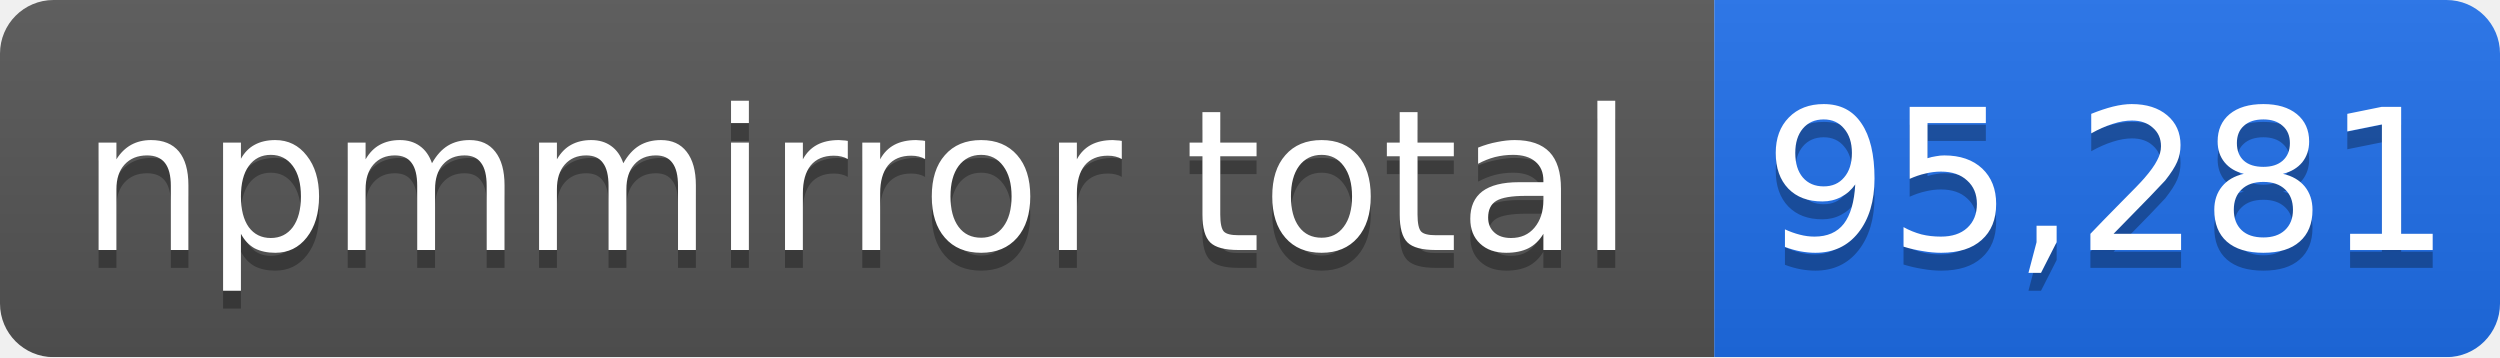
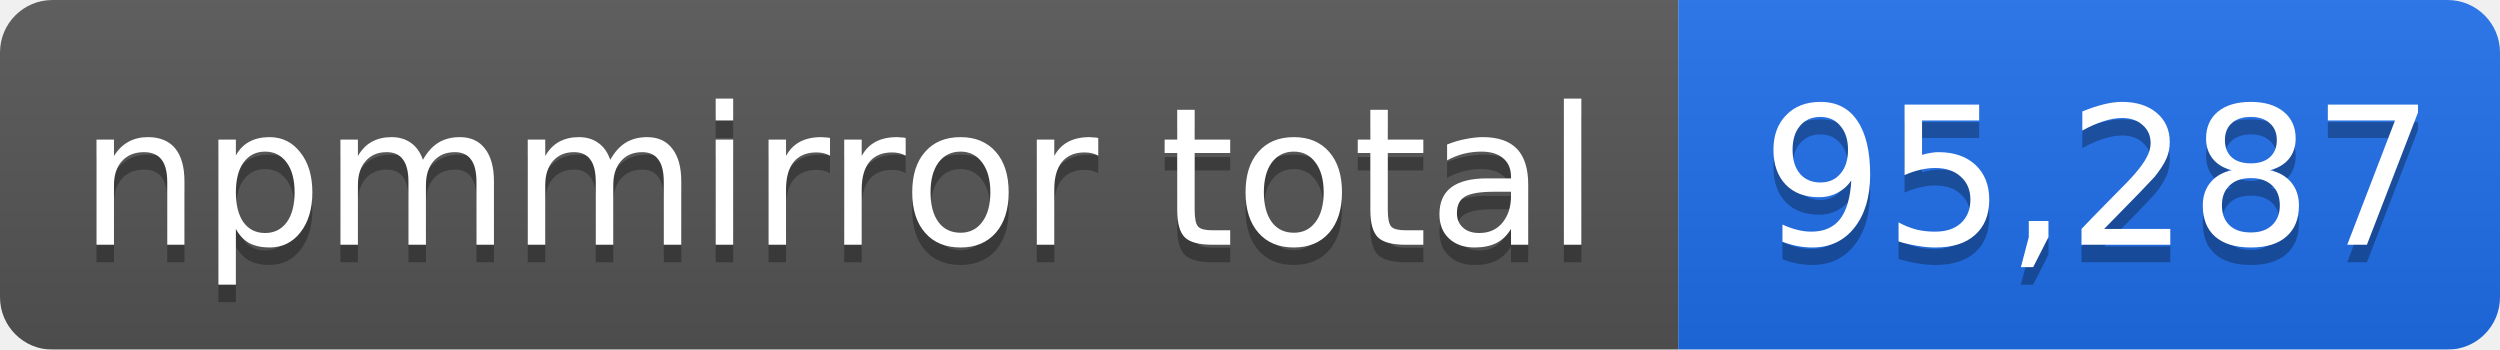
- <svg xmlns="http://www.w3.org/2000/svg" width="140" height="20" role="img" aria-label="npmmirror total: 95,281">
+ <svg xmlns="http://www.w3.org/2000/svg" width="143" height="20" role="img" aria-label="npmmirror total: 95,287">
  <linearGradient id="s" x2="0" y2="100%">
    <stop offset="0" stop-color="#bbb" stop-opacity=".1" />
    <stop offset="1" stop-opacity=".1" />
  </linearGradient>
  <mask id="m">
-     <rect width="140" height="20" rx="3" fill="#fff" />
+     <rect width="143" height="20" rx="3" fill="#fff" />
  </mask>
  <g mask="url(#m)">
    <rect width="96" height="20" fill="#555" />
-     <rect x="96" width="44" height="20" fill="#1f6feb" />
-     <rect width="140" height="20" fill="url(#s)" />
+     <rect x="96" width="47" height="20" fill="#1f6feb" />
+     <rect width="143" height="20" fill="url(#s)" />
  </g>
  <g fill="#fff" text-anchor="middle" font-family="Verdana,Geneva,DejaVu Sans,sans-serif" font-size="11">
    <text x="48" y="15" fill="#010101" fill-opacity=".3">npmmirror total</text>
    <text x="48" y="14">npmmirror total</text>
-     <text x="118" y="15" fill="#010101" fill-opacity=".3">95,281</text>
-     <text x="118" y="14">95,281</text>
+     <text x="120" y="15" fill="#010101" fill-opacity=".3">95,287</text>
+     <text x="120" y="14">95,287</text>
  </g>
</svg>
